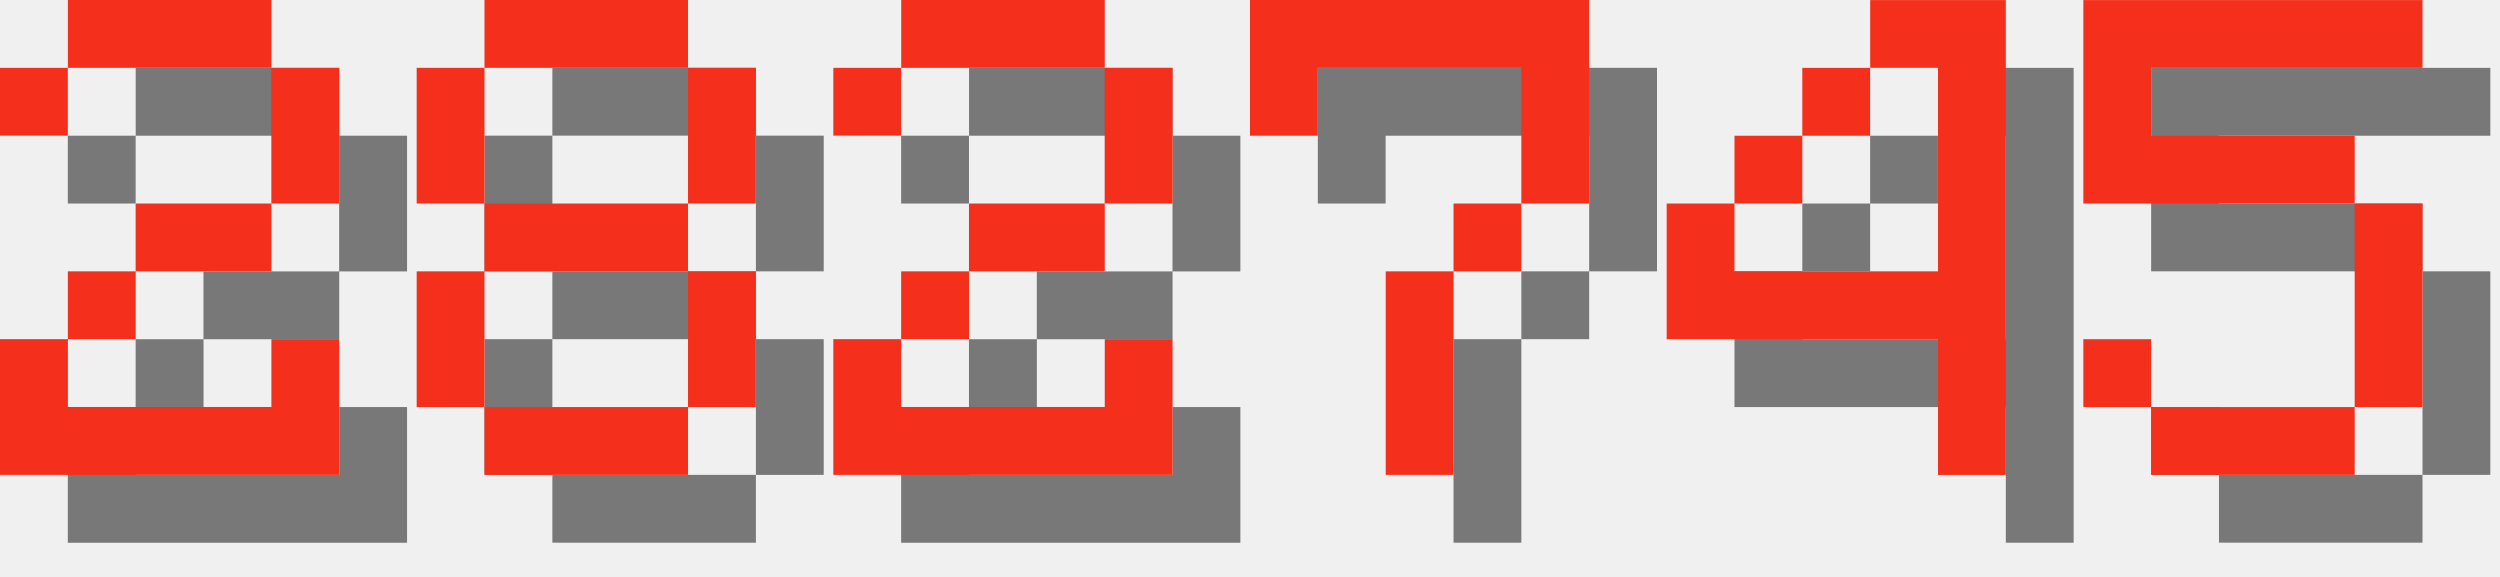
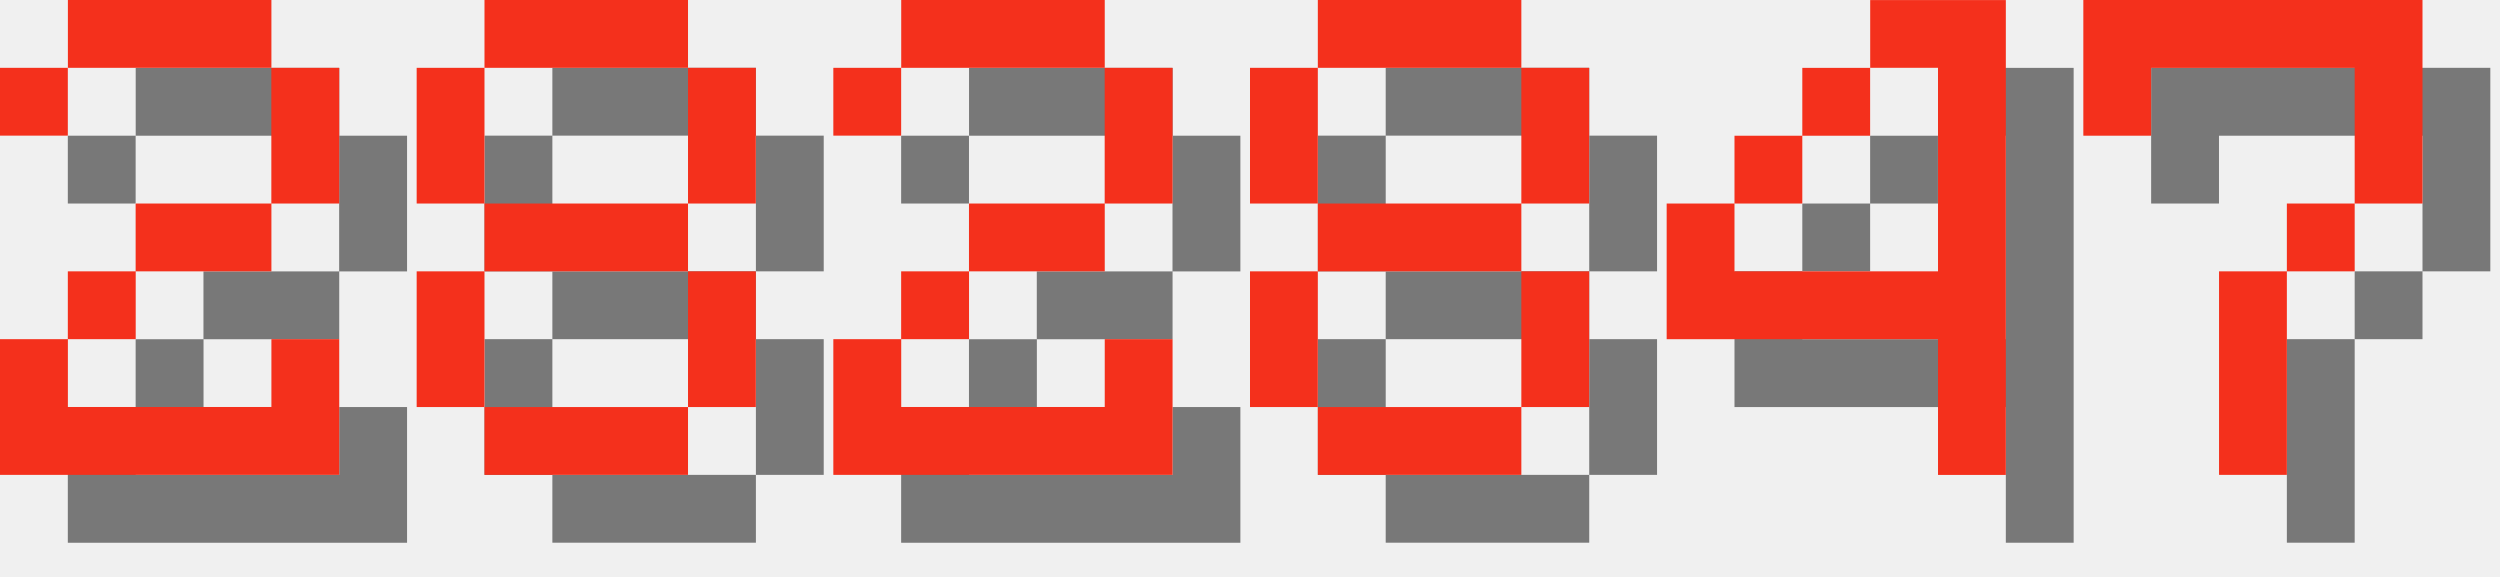
<svg xmlns="http://www.w3.org/2000/svg" version="1.1" width="156.0" height="36">
  <style>
        .text-foreground {
            fill: #F4301C;
        }
        .text-shadow {
            fill: #000000;
            fill-opacity: 0.5;
        }
    </style>
  <g class="digit" id="digit_2" transform="translate(0.0, 0), scale(4)">
    <path id="digit_2_shadow" class="text-shadow" d="m1.058 2.117v1.058h1.058v-1.058h3.175v2.117h-2.117v1.058h-1.058v1.058h-1.058v2.117h5.292v-2.117h-1.058v1.058h-3.175v-1.058h1.058v-1.058h2.117v-1.058h1.058v-2.117h-1.058v-1.058h-3.175v1.058h-1.058z" fill-opacity=".5" style="paint-order:stroke fill markers" />
    <path id="digit_2_fg" class="text-foreground" d="m0 1.058v1.058h1.058v-1.058h3.175v2.117h-2.117v1.058h-1.058v1.058h-1.058v2.117h5.292v-2.117h-1.058v1.058h-3.175v-1.058h1.058v-1.058h2.117v-1.058h1.058v-2.117h-1.058v-1.058h-3.175v1.058h-1.058z" fill="#fff" style="paint-order:stroke fill markers" />
  </g>
  <g class="digit" id="digit_8" transform="translate(26.0, 0), scale(4)">
    <path id="digit_8_shadow" class="text-shadow" d="m2.117 1.058v1.058h3.175v-1.058h-3.175zm3.175 1.058v2.117h1.058v-2.117h-1.058zm0 2.117h-3.175v1.058h3.175v-1.058zm0 1.058v2.117h1.058v-2.117h-1.058zm0 2.117h-3.175v1.058h3.175v-1.058zm-3.175 0v-2.117h-1.058v2.117h1.058zm0-3.175v-2.117h-1.058v2.117h1.058z" fill-opacity=".5" style="paint-order:stroke fill markers" />
    <path id="digit_8_fg" class="text-foreground" d="m1.058 0v1.058h3.175v-1.058h-3.175zm3.175 1.058v2.117h1.058v-2.117h-1.058zm0 2.117h-3.175v1.058h3.175v-1.058zm0 1.058v2.117h1.058v-2.117h-1.058zm0 2.117h-3.175v1.058h3.175v-1.058zm-3.175 0v-2.117h-1.058v2.117h1.058zm0-3.175v-2.117h-1.058v2.117h1.058z" fill="#fff" style="paint-order:stroke fill markers" />
  </g>
  <g class="digit" id="digit_2" transform="translate(52.0, 0), scale(4)">
    <path id="digit_2_shadow" class="text-shadow" d="m1.058 2.117v1.058h1.058v-1.058h3.175v2.117h-2.117v1.058h-1.058v1.058h-1.058v2.117h5.292v-2.117h-1.058v1.058h-3.175v-1.058h1.058v-1.058h2.117v-1.058h1.058v-2.117h-1.058v-1.058h-3.175v1.058h-1.058z" fill-opacity=".5" style="paint-order:stroke fill markers" />
    <path id="digit_2_fg" class="text-foreground" d="m0 1.058v1.058h1.058v-1.058h3.175v2.117h-2.117v1.058h-1.058v1.058h-1.058v2.117h5.292v-2.117h-1.058v1.058h-3.175v-1.058h1.058v-1.058h2.117v-1.058h1.058v-2.117h-1.058v-1.058h-3.175v1.058h-1.058z" fill="#fff" style="paint-order:stroke fill markers" />
  </g>
-   <g class="digit" id="digit_7" transform="translate(78.0, 0), scale(4)">
-     <path id="digit_7_shadow" class="text-shadow" d="m1.058 1.058 2e-6 2.117h1.058v-1.058h3.175v1.058l2e-7 1.058h-1.058v1.058h-1.058l4e-7 3.175 1.058 1e-7v-3.175h1.058v-1.058h1.058l5e-7 -1.058v-2.117z" fill-opacity=".5" style="paint-order:stroke fill markers" />
-     <path id="digit_7_fg" class="text-foreground" d="m0 0 2e-6 2.117h1.058v-1.058h3.175v1.058l2e-7 1.058h-1.058v1.058h-1.058l4e-7 3.175 1.058 1e-7v-3.175h1.058v-1.058h1.058l5e-7 -1.058v-2.117z" fill="#fff" style="paint-order:stroke fill markers" />
+   <g class="digit" id="digit_8" transform="translate(78.0, 0), scale(4)">
+     <path id="digit_8_shadow" class="text-shadow" d="m2.117 1.058v1.058h3.175v-1.058h-3.175zm3.175 1.058v2.117h1.058v-2.117h-1.058zm0 2.117h-3.175v1.058h3.175v-1.058zm0 1.058v2.117h1.058v-2.117h-1.058zm0 2.117h-3.175v1.058h3.175v-1.058zm-3.175 0v-2.117h-1.058v2.117h1.058zm0-3.175v-2.117h-1.058v2.117h1.058z" fill-opacity=".5" style="paint-order:stroke fill markers" />
+     <path id="digit_8_fg" class="text-foreground" d="m1.058 0v1.058h3.175v-1.058h-3.175zm3.175 1.058v2.117h1.058v-2.117h-1.058zm0 2.117h-3.175v1.058h3.175v-1.058zm0 1.058v2.117h1.058v-2.117h-1.058zm0 2.117h-3.175v1.058h3.175v-1.058zm-3.175 0v-2.117h-1.058v2.117h1.058zm0-3.175v-2.117h-1.058v2.117h1.058z" fill="#fff" style="paint-order:stroke fill markers" />
  </g>
  <g class="digit" id="digit_4" transform="translate(104.0, 0), scale(4)">
    <path id="digit_4_shadow" class="text-shadow" d="m4.233 1.058v1.058h1.058v3.175h-3.175v-1.058h-1.058v2.117h4.233v2.117h1.058v-7.408h-2.117zm-2.117 3.175h1.058v-1.058h-1.058v1.058zm1.058-1.058h1.058v-1.058h-1.058v1.058z" fill-opacity=".5" style="paint-order:stroke fill markers" />
    <path id="digit_4_fg" class="text-foreground" d="m3.175 0v1.058h1.058v3.175h-3.175v-1.058h-1.058v2.117h4.233v2.117h1.058v-7.408h-2.117zm-2.117 3.175h1.058v-1.058h-1.058v1.058zm1.058-1.058h1.058v-1.058h-1.058v1.058z" fill="#fff" style="paint-order:stroke fill markers" />
  </g>
-   <g class="digit" id="digit_5" transform="translate(130.0, 0), scale(4)">
-     <path id="digit_5_shadow" class="text-shadow" d="m1.058 1.058v3.175h4.233v3.175h-3.175v-1.058h-1.058v1.058h1.058v1.058h3.175v-1.058h1.058v-3.175h-1.058v-1.058h-3.175v-1.058h4.233v-1.058h-5.292z" fill-opacity=".5" style="paint-order:stroke fill markers" />
-     <path id="digit_5_fg" class="text-foreground" d="m0 0v3.175h4.233v3.175h-3.175v-1.058h-1.058v1.058h1.058v1.058h3.175v-1.058h1.058v-3.175h-1.058v-1.058h-3.175v-1.058h4.233v-1.058h-5.292z" fill="#fff" style="paint-order:stroke fill markers" />
+   <g class="digit" id="digit_7" transform="translate(130.0, 0), scale(4)">
+     <path id="digit_7_shadow" class="text-shadow" d="m1.058 1.058 2e-6 2.117h1.058v-1.058h3.175v1.058l2e-7 1.058h-1.058v1.058h-1.058l4e-7 3.175 1.058 1e-7v-3.175h1.058v-1.058h1.058l5e-7 -1.058v-2.117z" fill-opacity=".5" style="paint-order:stroke fill markers" />
+     <path id="digit_7_fg" class="text-foreground" d="m0 0 2e-6 2.117h1.058v-1.058h3.175v1.058l2e-7 1.058h-1.058v1.058h-1.058l4e-7 3.175 1.058 1e-7v-3.175h1.058v-1.058h1.058l5e-7 -1.058v-2.117z" fill="#fff" style="paint-order:stroke fill markers" />
  </g>
</svg>
